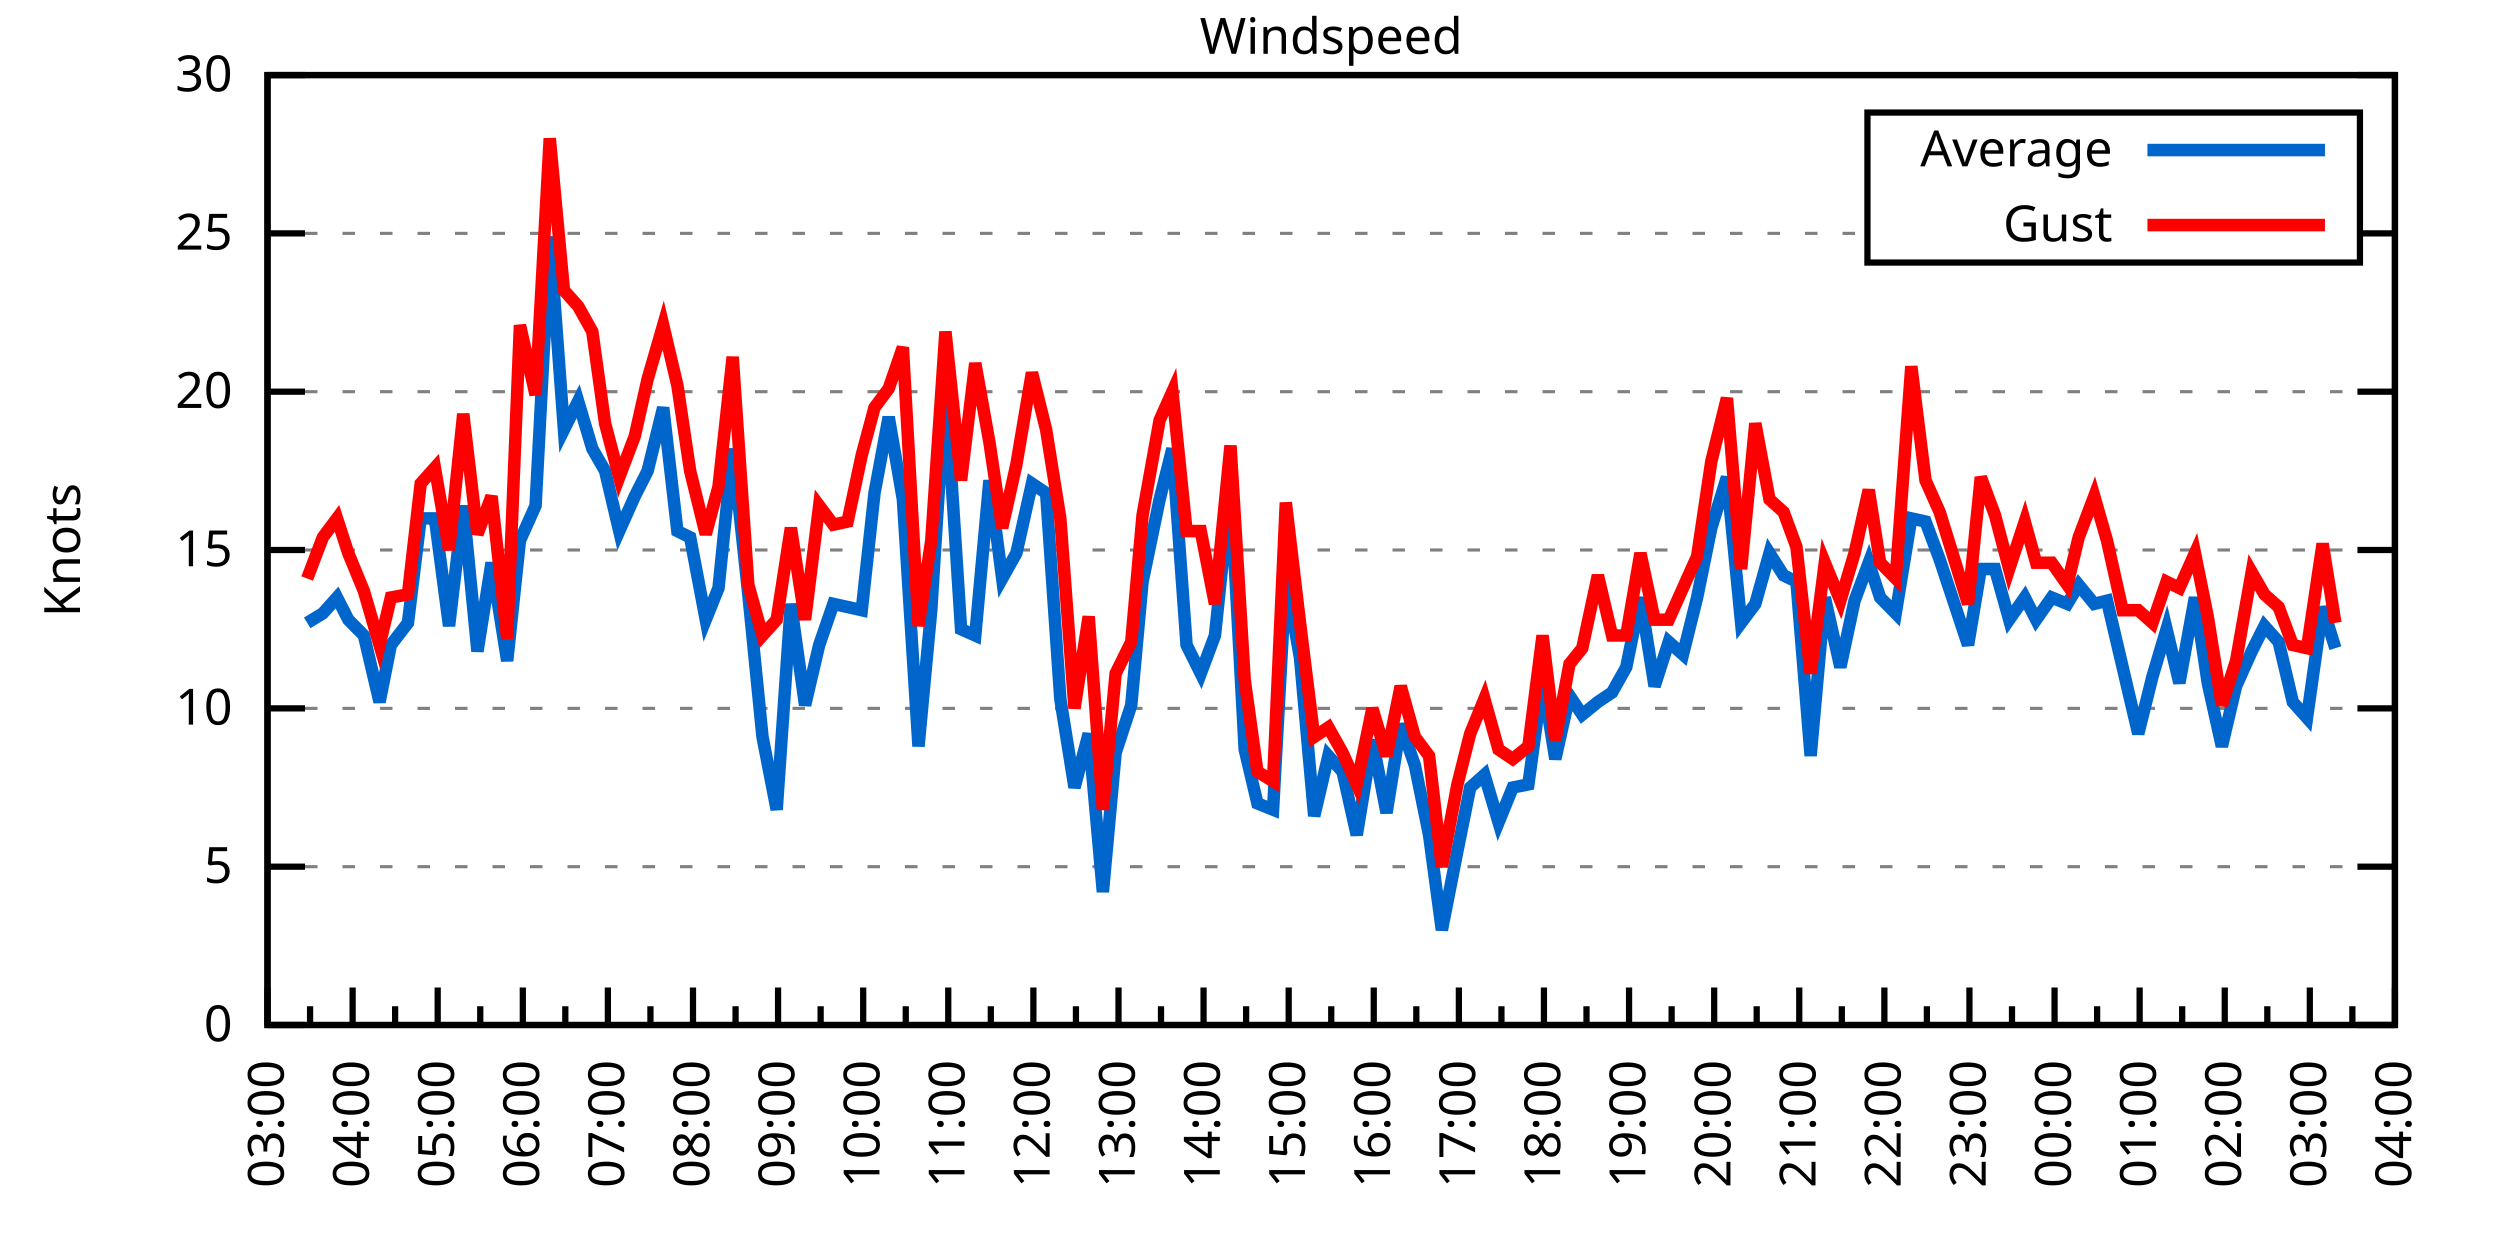
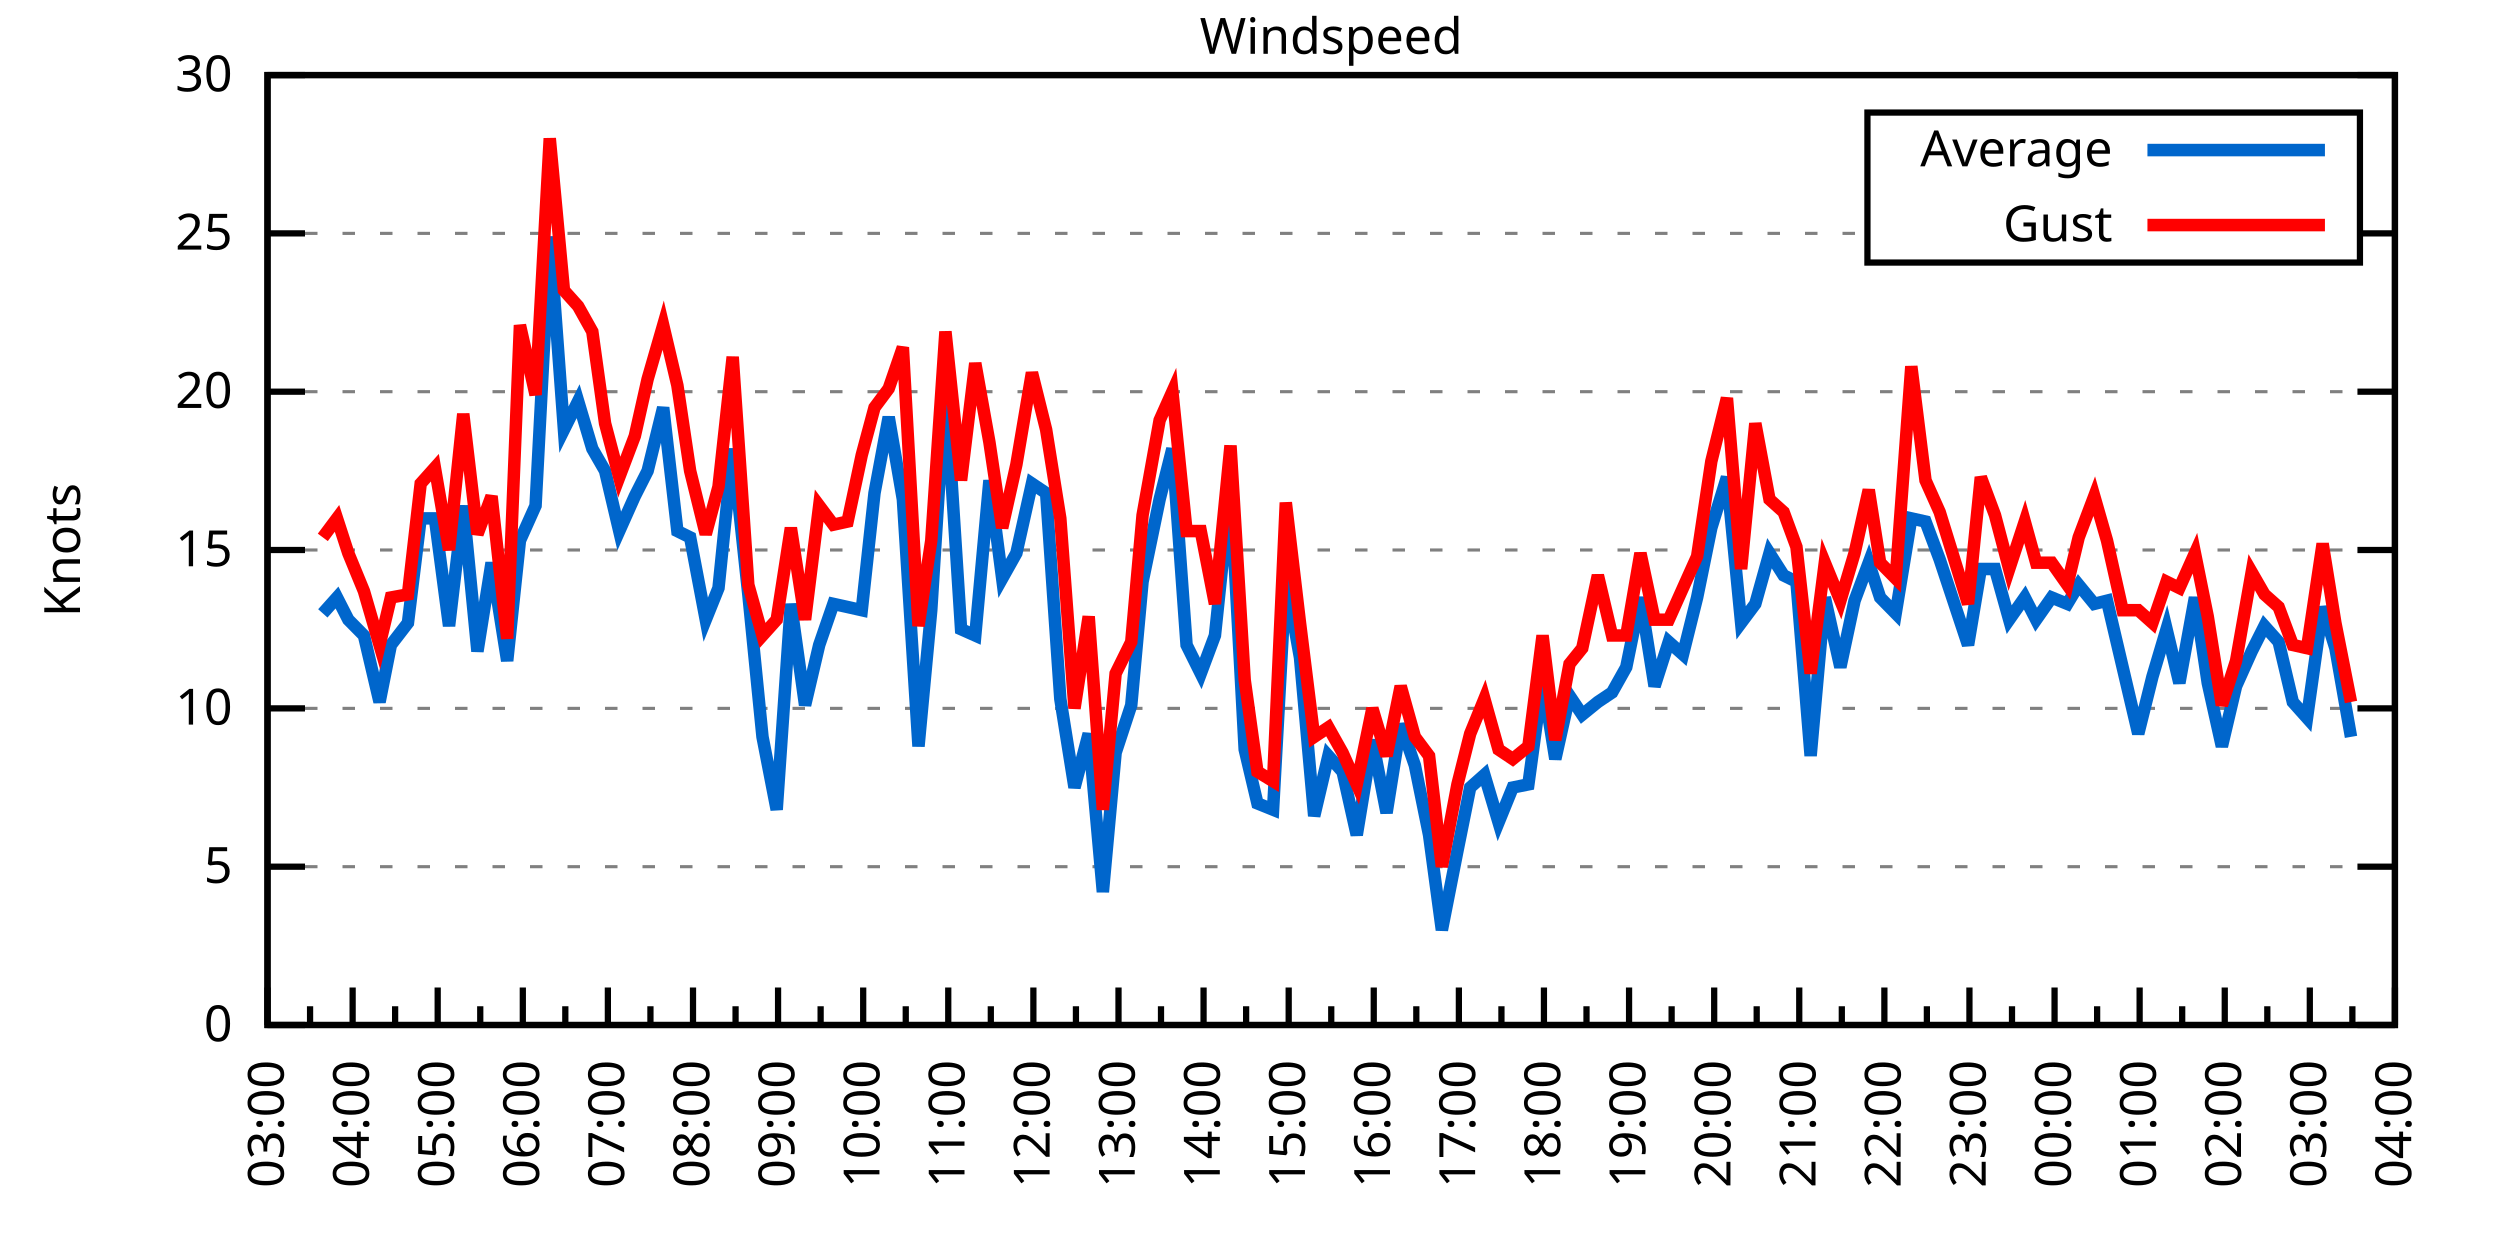
<svg xmlns="http://www.w3.org/2000/svg" xmlns:xlink="http://www.w3.org/1999/xlink" width="400" height="200" viewBox="0 0 400 200">
  <g id="gnuplot_canvas">
    <rect x="0" y="0" width="400" height="200" fill="none" />
    <defs>
      <circle id="gpDot" r="0.5" stroke-width="0.5" stroke="currentColor" />
      <path id="gpPt0" stroke-width="0.333" stroke="currentColor" d="M-1,0 h2 M0,-1 v2" />
      <path id="gpPt1" stroke-width="0.333" stroke="currentColor" d="M-1,-1 L1,1 M1,-1 L-1,1" />
      <path id="gpPt2" stroke-width="0.333" stroke="currentColor" d="M-1,0 L1,0 M0,-1 L0,1 M-1,-1 L1,1 M-1,1 L1,-1" />
      <rect id="gpPt3" stroke-width="0.333" stroke="currentColor" x="-1" y="-1" width="2" height="2" />
      <rect id="gpPt4" stroke-width="0.333" stroke="currentColor" fill="currentColor" x="-1" y="-1" width="2" height="2" />
      <circle id="gpPt5" stroke-width="0.333" stroke="currentColor" cx="0" cy="0" r="1" />
      <use xlink:href="#gpPt5" id="gpPt6" fill="currentColor" stroke="none" />
      <path id="gpPt7" stroke-width="0.333" stroke="currentColor" d="M0,-1.33 L-1.33,0.67 L1.33,0.67 z" />
      <use xlink:href="#gpPt7" id="gpPt8" fill="currentColor" stroke="none" />
      <use xlink:href="#gpPt7" id="gpPt9" stroke="currentColor" transform="rotate(180)" />
      <use xlink:href="#gpPt9" id="gpPt10" fill="currentColor" stroke="none" />
      <use xlink:href="#gpPt3" id="gpPt11" stroke="currentColor" transform="rotate(45)" />
      <use xlink:href="#gpPt11" id="gpPt12" fill="currentColor" stroke="none" />
      <path id="gpPt13" stroke-width="0.333" stroke="currentColor" d="M0,1.330 L1.265,0.411 L0.782,-1.067 L-0.782,-1.076 L-1.265,0.411 z" />
      <use xlink:href="#gpPt13" id="gpPt14" fill="currentColor" stroke="none" />
      <filter id="textbox" filterUnits="objectBoundingBox" x="0" y="0" height="1" width="1">
        <feFlood flood-color="white" flood-opacity="1" result="bgnd" />
        <feComposite in="SourceGraphic" in2="bgnd" operator="atop" />
      </filter>
      <filter id="greybox" filterUnits="objectBoundingBox" x="0" y="0" height="1" width="1">
        <feFlood flood-color="lightgrey" flood-opacity="1" result="grey" />
        <feComposite in="SourceGraphic" in2="grey" operator="atop" />
      </filter>
    </defs>
    <g fill="none" color="white" stroke="currentColor" stroke-width="1.00" stroke-linecap="butt" stroke-linejoin="miter">
</g>
    <g fill="none" color="black" stroke="currentColor" stroke-width="1.00" stroke-linecap="butt" stroke-linejoin="miter">
      <g stroke="none" shape-rendering="crispEdges">
        <polygon fill="rgb(255, 255, 255)" points="42.80,164.00 383.18,164.00 383.18,12.02 42.80,12.02 " />
      </g>
    </g>
    <g fill="none" color="black" stroke="currentColor" stroke-width="1.00" stroke-linecap="butt" stroke-linejoin="miter">
</g>
    <g fill="none" color="black" stroke="black" stroke-width="0.50" stroke-linecap="butt" stroke-linejoin="miter">
</g>
    <g fill="none" color="gray" stroke="currentColor" stroke-width="0.50" stroke-linecap="butt" stroke-linejoin="miter">
      <path stroke="gray" stroke-dasharray="2,4" class="gridline" d="M42.80,164.00 L383.19,164.00  " />
    </g>
    <g fill="none" color="gray" stroke="gray" stroke-width="1.00" stroke-linecap="butt" stroke-linejoin="miter">
</g>
    <g fill="none" color="black" stroke="currentColor" stroke-width="1.00" stroke-linecap="butt" stroke-linejoin="miter">
      <path stroke="black" d="M42.80,164.00 L48.80,164.00 M383.19,164.00 L377.19,164.00  " />
      <g transform="translate(37.20,166.60)" stroke="none" fill="black" font-family="Sans" font-size="8.00" text-anchor="end">
        <text>
          <tspan font-family="Sans"> 0</tspan>
        </text>
      </g>
    </g>
    <g fill="none" color="black" stroke="currentColor" stroke-width="1.00" stroke-linecap="butt" stroke-linejoin="miter">
</g>
    <g fill="none" color="black" stroke="black" stroke-width="0.50" stroke-linecap="butt" stroke-linejoin="miter">
</g>
    <g fill="none" color="gray" stroke="currentColor" stroke-width="0.50" stroke-linecap="butt" stroke-linejoin="miter">
      <path stroke="gray" stroke-dasharray="2,4" class="gridline" d="M42.80,138.67 L383.19,138.67  " />
    </g>
    <g fill="none" color="gray" stroke="gray" stroke-width="1.00" stroke-linecap="butt" stroke-linejoin="miter">
</g>
    <g fill="none" color="black" stroke="currentColor" stroke-width="1.00" stroke-linecap="butt" stroke-linejoin="miter">
      <path stroke="black" d="M42.80,138.67 L48.80,138.67 M383.19,138.67 L377.19,138.67  " />
      <g transform="translate(37.20,141.27)" stroke="none" fill="black" font-family="Sans" font-size="8.00" text-anchor="end">
        <text>
          <tspan font-family="Sans"> 5</tspan>
        </text>
      </g>
    </g>
    <g fill="none" color="black" stroke="currentColor" stroke-width="1.00" stroke-linecap="butt" stroke-linejoin="miter">
</g>
    <g fill="none" color="black" stroke="black" stroke-width="0.50" stroke-linecap="butt" stroke-linejoin="miter">
</g>
    <g fill="none" color="gray" stroke="currentColor" stroke-width="0.50" stroke-linecap="butt" stroke-linejoin="miter">
      <path stroke="gray" stroke-dasharray="2,4" class="gridline" d="M42.80,113.34 L383.19,113.34  " />
    </g>
    <g fill="none" color="gray" stroke="gray" stroke-width="1.00" stroke-linecap="butt" stroke-linejoin="miter">
</g>
    <g fill="none" color="black" stroke="currentColor" stroke-width="1.00" stroke-linecap="butt" stroke-linejoin="miter">
      <path stroke="black" d="M42.80,113.34 L48.80,113.34 M383.19,113.34 L377.19,113.34  " />
      <g transform="translate(37.20,115.94)" stroke="none" fill="black" font-family="Sans" font-size="8.00" text-anchor="end">
        <text>
          <tspan font-family="Sans"> 10</tspan>
        </text>
      </g>
    </g>
    <g fill="none" color="black" stroke="currentColor" stroke-width="1.00" stroke-linecap="butt" stroke-linejoin="miter">
</g>
    <g fill="none" color="black" stroke="black" stroke-width="0.50" stroke-linecap="butt" stroke-linejoin="miter">
</g>
    <g fill="none" color="gray" stroke="currentColor" stroke-width="0.50" stroke-linecap="butt" stroke-linejoin="miter">
      <path stroke="gray" stroke-dasharray="2,4" class="gridline" d="M42.80,88.00 L383.19,88.00  " />
    </g>
    <g fill="none" color="gray" stroke="gray" stroke-width="1.00" stroke-linecap="butt" stroke-linejoin="miter">
</g>
    <g fill="none" color="black" stroke="currentColor" stroke-width="1.00" stroke-linecap="butt" stroke-linejoin="miter">
      <path stroke="black" d="M42.80,88.00 L48.80,88.00 M383.19,88.00 L377.19,88.00  " />
      <g transform="translate(37.20,90.60)" stroke="none" fill="black" font-family="Sans" font-size="8.00" text-anchor="end">
        <text>
          <tspan font-family="Sans"> 15</tspan>
        </text>
      </g>
    </g>
    <g fill="none" color="black" stroke="currentColor" stroke-width="1.00" stroke-linecap="butt" stroke-linejoin="miter">
</g>
    <g fill="none" color="black" stroke="black" stroke-width="0.50" stroke-linecap="butt" stroke-linejoin="miter">
</g>
    <g fill="none" color="gray" stroke="currentColor" stroke-width="0.50" stroke-linecap="butt" stroke-linejoin="miter">
      <path stroke="gray" stroke-dasharray="2,4" class="gridline" d="M42.80,62.67 L383.19,62.67  " />
    </g>
    <g fill="none" color="gray" stroke="gray" stroke-width="1.00" stroke-linecap="butt" stroke-linejoin="miter">
</g>
    <g fill="none" color="black" stroke="currentColor" stroke-width="1.00" stroke-linecap="butt" stroke-linejoin="miter">
      <path stroke="black" d="M42.80,62.67 L48.80,62.67 M383.19,62.67 L377.19,62.67  " />
      <g transform="translate(37.20,65.27)" stroke="none" fill="black" font-family="Sans" font-size="8.00" text-anchor="end">
        <text>
          <tspan font-family="Sans"> 20</tspan>
        </text>
      </g>
    </g>
    <g fill="none" color="black" stroke="currentColor" stroke-width="1.00" stroke-linecap="butt" stroke-linejoin="miter">
</g>
    <g fill="none" color="black" stroke="black" stroke-width="0.50" stroke-linecap="butt" stroke-linejoin="miter">
</g>
    <g fill="none" color="gray" stroke="currentColor" stroke-width="0.50" stroke-linecap="butt" stroke-linejoin="miter">
      <path stroke="gray" stroke-dasharray="2,4" class="gridline" d="M42.80,37.34 L298.79,37.34 M377.59,37.34 L383.19,37.34  " />
    </g>
    <g fill="none" color="gray" stroke="gray" stroke-width="1.00" stroke-linecap="butt" stroke-linejoin="miter">
</g>
    <g fill="none" color="black" stroke="currentColor" stroke-width="1.00" stroke-linecap="butt" stroke-linejoin="miter">
      <path stroke="black" d="M42.80,37.34 L48.80,37.34 M383.19,37.34 L377.19,37.34  " />
      <g transform="translate(37.20,39.94)" stroke="none" fill="black" font-family="Sans" font-size="8.00" text-anchor="end">
        <text>
          <tspan font-family="Sans"> 25</tspan>
        </text>
      </g>
    </g>
    <g fill="none" color="black" stroke="currentColor" stroke-width="1.00" stroke-linecap="butt" stroke-linejoin="miter">
</g>
    <g fill="none" color="black" stroke="black" stroke-width="0.50" stroke-linecap="butt" stroke-linejoin="miter">
</g>
    <g fill="none" color="gray" stroke="currentColor" stroke-width="0.50" stroke-linecap="butt" stroke-linejoin="miter">
      <path stroke="gray" stroke-dasharray="2,4" class="gridline" d="M42.80,12.01 L383.19,12.01  " />
    </g>
    <g fill="none" color="gray" stroke="gray" stroke-width="1.00" stroke-linecap="butt" stroke-linejoin="miter">
</g>
    <g fill="none" color="black" stroke="currentColor" stroke-width="1.00" stroke-linecap="butt" stroke-linejoin="miter">
      <path stroke="black" d="M42.80,12.01 L48.80,12.01 M383.19,12.01 L377.19,12.01  " />
      <g transform="translate(37.20,14.61)" stroke="none" fill="black" font-family="Sans" font-size="8.00" text-anchor="end">
        <text>
          <tspan font-family="Sans"> 30</tspan>
        </text>
      </g>
    </g>
    <g fill="none" color="black" stroke="currentColor" stroke-width="1.00" stroke-linecap="butt" stroke-linejoin="miter">
      <path stroke="black" d="M42.80,164.00 L42.80,158.00  " />
      <g transform="translate(45.40,169.60) rotate(270)" stroke="none" fill="black" font-family="Sans" font-size="8.00" text-anchor="end">
        <text>
          <tspan font-family="Sans">03:00</tspan>
        </text>
      </g>
    </g>
    <g fill="none" color="black" stroke="currentColor" stroke-width="1.00" stroke-linecap="butt" stroke-linejoin="miter">
      <path stroke="black" d="M49.61,164.00 L49.61,161.00 M56.42,164.00 L56.42,158.00  " />
      <g transform="translate(59.02,169.60) rotate(270)" stroke="none" fill="black" font-family="Sans" font-size="8.00" text-anchor="end">
        <text>
          <tspan font-family="Sans">04:00</tspan>
        </text>
      </g>
    </g>
    <g fill="none" color="black" stroke="currentColor" stroke-width="1.00" stroke-linecap="butt" stroke-linejoin="miter">
      <path stroke="black" d="M63.22,164.00 L63.22,161.00 M70.03,164.00 L70.03,158.00  " />
      <g transform="translate(72.63,169.60) rotate(270)" stroke="none" fill="black" font-family="Sans" font-size="8.00" text-anchor="end">
        <text>
          <tspan font-family="Sans">05:00</tspan>
        </text>
      </g>
    </g>
    <g fill="none" color="black" stroke="currentColor" stroke-width="1.00" stroke-linecap="butt" stroke-linejoin="miter">
      <path stroke="black" d="M76.84,164.00 L76.84,161.00 M83.65,164.00 L83.65,158.00  " />
      <g transform="translate(86.25,169.60) rotate(270)" stroke="none" fill="black" font-family="Sans" font-size="8.00" text-anchor="end">
        <text>
          <tspan font-family="Sans">06:00</tspan>
        </text>
      </g>
    </g>
    <g fill="none" color="black" stroke="currentColor" stroke-width="1.00" stroke-linecap="butt" stroke-linejoin="miter">
      <path stroke="black" d="M90.45,164.00 L90.45,161.00 M97.26,164.00 L97.26,158.00  " />
      <g transform="translate(99.86,169.60) rotate(270)" stroke="none" fill="black" font-family="Sans" font-size="8.00" text-anchor="end">
        <text>
          <tspan font-family="Sans">07:00</tspan>
        </text>
      </g>
    </g>
    <g fill="none" color="black" stroke="currentColor" stroke-width="1.00" stroke-linecap="butt" stroke-linejoin="miter">
      <path stroke="black" d="M104.07,164.00 L104.07,161.00 M110.88,164.00 L110.88,158.00  " />
      <g transform="translate(113.48,169.60) rotate(270)" stroke="none" fill="black" font-family="Sans" font-size="8.00" text-anchor="end">
        <text>
          <tspan font-family="Sans">08:00</tspan>
        </text>
      </g>
    </g>
    <g fill="none" color="black" stroke="currentColor" stroke-width="1.00" stroke-linecap="butt" stroke-linejoin="miter">
      <path stroke="black" d="M117.69,164.00 L117.69,161.00 M124.49,164.00 L124.49,158.00  " />
      <g transform="translate(127.09,169.60) rotate(270)" stroke="none" fill="black" font-family="Sans" font-size="8.00" text-anchor="end">
        <text>
          <tspan font-family="Sans">09:00</tspan>
        </text>
      </g>
    </g>
    <g fill="none" color="black" stroke="currentColor" stroke-width="1.00" stroke-linecap="butt" stroke-linejoin="miter">
      <path stroke="black" d="M131.30,164.00 L131.30,161.00 M138.11,164.00 L138.11,158.00  " />
      <g transform="translate(140.71,169.60) rotate(270)" stroke="none" fill="black" font-family="Sans" font-size="8.00" text-anchor="end">
        <text>
          <tspan font-family="Sans">10:00</tspan>
        </text>
      </g>
    </g>
    <g fill="none" color="black" stroke="currentColor" stroke-width="1.00" stroke-linecap="butt" stroke-linejoin="miter">
      <path stroke="black" d="M144.92,164.00 L144.92,161.00 M151.72,164.00 L151.72,158.00  " />
      <g transform="translate(154.32,169.60) rotate(270)" stroke="none" fill="black" font-family="Sans" font-size="8.00" text-anchor="end">
        <text>
          <tspan font-family="Sans">11:00</tspan>
        </text>
      </g>
    </g>
    <g fill="none" color="black" stroke="currentColor" stroke-width="1.00" stroke-linecap="butt" stroke-linejoin="miter">
      <path stroke="black" d="M158.53,164.00 L158.53,161.00 M165.34,164.00 L165.34,158.00  " />
      <g transform="translate(167.94,169.60) rotate(270)" stroke="none" fill="black" font-family="Sans" font-size="8.00" text-anchor="end">
        <text>
          <tspan font-family="Sans">12:00</tspan>
        </text>
      </g>
    </g>
    <g fill="none" color="black" stroke="currentColor" stroke-width="1.00" stroke-linecap="butt" stroke-linejoin="miter">
      <path stroke="black" d="M172.15,164.00 L172.15,161.00 M178.96,164.00 L178.96,158.00  " />
      <g transform="translate(181.56,169.60) rotate(270)" stroke="none" fill="black" font-family="Sans" font-size="8.00" text-anchor="end">
        <text>
          <tspan font-family="Sans">13:00</tspan>
        </text>
      </g>
    </g>
    <g fill="none" color="black" stroke="currentColor" stroke-width="1.00" stroke-linecap="butt" stroke-linejoin="miter">
      <path stroke="black" d="M185.76,164.00 L185.76,161.00 M192.57,164.00 L192.57,158.00  " />
      <g transform="translate(195.17,169.60) rotate(270)" stroke="none" fill="black" font-family="Sans" font-size="8.00" text-anchor="end">
        <text>
          <tspan font-family="Sans">14:00</tspan>
        </text>
      </g>
    </g>
    <g fill="none" color="black" stroke="currentColor" stroke-width="1.00" stroke-linecap="butt" stroke-linejoin="miter">
      <path stroke="black" d="M199.38,164.00 L199.38,161.00 M206.19,164.00 L206.19,158.00  " />
      <g transform="translate(208.79,169.60) rotate(270)" stroke="none" fill="black" font-family="Sans" font-size="8.00" text-anchor="end">
        <text>
          <tspan font-family="Sans">15:00</tspan>
        </text>
      </g>
    </g>
    <g fill="none" color="black" stroke="currentColor" stroke-width="1.00" stroke-linecap="butt" stroke-linejoin="miter">
      <path stroke="black" d="M213.00,164.00 L213.00,161.00 M219.80,164.00 L219.80,158.00  " />
      <g transform="translate(222.40,169.60) rotate(270)" stroke="none" fill="black" font-family="Sans" font-size="8.00" text-anchor="end">
        <text>
          <tspan font-family="Sans">16:00</tspan>
        </text>
      </g>
    </g>
    <g fill="none" color="black" stroke="currentColor" stroke-width="1.00" stroke-linecap="butt" stroke-linejoin="miter">
      <path stroke="black" d="M226.61,164.00 L226.61,161.00 M233.42,164.00 L233.42,158.00  " />
      <g transform="translate(236.02,169.60) rotate(270)" stroke="none" fill="black" font-family="Sans" font-size="8.00" text-anchor="end">
        <text>
          <tspan font-family="Sans">17:00</tspan>
        </text>
      </g>
    </g>
    <g fill="none" color="black" stroke="currentColor" stroke-width="1.00" stroke-linecap="butt" stroke-linejoin="miter">
      <path stroke="black" d="M240.23,164.00 L240.23,161.00 M247.03,164.00 L247.03,158.00  " />
      <g transform="translate(249.63,169.60) rotate(270)" stroke="none" fill="black" font-family="Sans" font-size="8.00" text-anchor="end">
        <text>
          <tspan font-family="Sans">18:00</tspan>
        </text>
      </g>
    </g>
    <g fill="none" color="black" stroke="currentColor" stroke-width="1.00" stroke-linecap="butt" stroke-linejoin="miter">
      <path stroke="black" d="M253.84,164.00 L253.84,161.00 M260.65,164.00 L260.65,158.00  " />
      <g transform="translate(263.25,169.60) rotate(270)" stroke="none" fill="black" font-family="Sans" font-size="8.00" text-anchor="end">
        <text>
          <tspan font-family="Sans">19:00</tspan>
        </text>
      </g>
    </g>
    <g fill="none" color="black" stroke="currentColor" stroke-width="1.00" stroke-linecap="butt" stroke-linejoin="miter">
      <path stroke="black" d="M267.46,164.00 L267.46,161.00 M274.27,164.00 L274.27,158.00  " />
      <g transform="translate(276.87,169.60) rotate(270)" stroke="none" fill="black" font-family="Sans" font-size="8.00" text-anchor="end">
        <text>
          <tspan font-family="Sans">20:00</tspan>
        </text>
      </g>
    </g>
    <g fill="none" color="black" stroke="currentColor" stroke-width="1.00" stroke-linecap="butt" stroke-linejoin="miter">
      <path stroke="black" d="M281.07,164.00 L281.07,161.00 M287.88,164.00 L287.88,158.00  " />
      <g transform="translate(290.48,169.60) rotate(270)" stroke="none" fill="black" font-family="Sans" font-size="8.00" text-anchor="end">
        <text>
          <tspan font-family="Sans">21:00</tspan>
        </text>
      </g>
    </g>
    <g fill="none" color="black" stroke="currentColor" stroke-width="1.00" stroke-linecap="butt" stroke-linejoin="miter">
      <path stroke="black" d="M294.69,164.00 L294.69,161.00 M301.50,164.00 L301.50,158.00  " />
      <g transform="translate(304.10,169.60) rotate(270)" stroke="none" fill="black" font-family="Sans" font-size="8.00" text-anchor="end">
        <text>
          <tspan font-family="Sans">22:00</tspan>
        </text>
      </g>
    </g>
    <g fill="none" color="black" stroke="currentColor" stroke-width="1.00" stroke-linecap="butt" stroke-linejoin="miter">
      <path stroke="black" d="M308.30,164.00 L308.30,161.00 M315.11,164.00 L315.11,158.00  " />
      <g transform="translate(317.71,169.60) rotate(270)" stroke="none" fill="black" font-family="Sans" font-size="8.00" text-anchor="end">
        <text>
          <tspan font-family="Sans">23:00</tspan>
        </text>
      </g>
    </g>
    <g fill="none" color="black" stroke="currentColor" stroke-width="1.00" stroke-linecap="butt" stroke-linejoin="miter">
      <path stroke="black" d="M321.92,164.00 L321.92,161.00 M328.73,164.00 L328.73,158.00  " />
      <g transform="translate(331.33,169.60) rotate(270)" stroke="none" fill="black" font-family="Sans" font-size="8.00" text-anchor="end">
        <text>
          <tspan font-family="Sans">00:00</tspan>
        </text>
      </g>
    </g>
    <g fill="none" color="black" stroke="currentColor" stroke-width="1.00" stroke-linecap="butt" stroke-linejoin="miter">
      <path stroke="black" d="M335.54,164.00 L335.54,161.00 M342.34,164.00 L342.34,158.00  " />
      <g transform="translate(344.94,169.60) rotate(270)" stroke="none" fill="black" font-family="Sans" font-size="8.00" text-anchor="end">
        <text>
          <tspan font-family="Sans">01:00</tspan>
        </text>
      </g>
    </g>
    <g fill="none" color="black" stroke="currentColor" stroke-width="1.00" stroke-linecap="butt" stroke-linejoin="miter">
      <path stroke="black" d="M349.15,164.00 L349.15,161.00 M355.96,164.00 L355.96,158.00  " />
      <g transform="translate(358.56,169.60) rotate(270)" stroke="none" fill="black" font-family="Sans" font-size="8.00" text-anchor="end">
        <text>
          <tspan font-family="Sans">02:00</tspan>
        </text>
      </g>
    </g>
    <g fill="none" color="black" stroke="currentColor" stroke-width="1.00" stroke-linecap="butt" stroke-linejoin="miter">
      <path stroke="black" d="M362.77,164.00 L362.77,161.00 M369.57,164.00 L369.57,158.00  " />
      <g transform="translate(372.17,169.60) rotate(270)" stroke="none" fill="black" font-family="Sans" font-size="8.00" text-anchor="end">
        <text>
          <tspan font-family="Sans">03:00</tspan>
        </text>
      </g>
    </g>
    <g fill="none" color="black" stroke="currentColor" stroke-width="1.00" stroke-linecap="butt" stroke-linejoin="miter">
      <path stroke="black" d="M376.38,164.00 L376.38,161.00 M383.19,164.00 L383.19,158.00  " />
      <g transform="translate(385.79,169.60) rotate(270)" stroke="none" fill="black" font-family="Sans" font-size="8.00" text-anchor="end">
        <text>
          <tspan font-family="Sans">04:00</tspan>
        </text>
      </g>
    </g>
    <g fill="none" color="black" stroke="currentColor" stroke-width="1.00" stroke-linecap="butt" stroke-linejoin="miter">
</g>
    <g fill="none" color="black" stroke="currentColor" stroke-width="1.00" stroke-linecap="butt" stroke-linejoin="miter">
      <path stroke="black" d="M42.80,12.01 L42.80,164.00 L383.19,164.00 L383.19,12.01 L42.80,12.01 Z  " />
    </g>
    <g fill="none" color="black" stroke="currentColor" stroke-width="1.00" stroke-linecap="butt" stroke-linejoin="miter">
      <g transform="translate(12.80,88.01) rotate(270)" stroke="none" fill="black" font-family="Sans" font-size="8.00" text-anchor="middle">
        <text>
          <tspan font-family="Sans">Knots</tspan>
        </text>
      </g>
    </g>
    <g fill="none" color="black" stroke="currentColor" stroke-width="1.00" stroke-linecap="butt" stroke-linejoin="miter">
</g>
    <g fill="none" color="black" stroke="currentColor" stroke-width="1.00" stroke-linecap="butt" stroke-linejoin="miter">
      <path stroke="black" d="M298.79,42.01 L298.79,18.01 L377.59,18.01 L377.59,42.01 L298.79,42.01 Z  " />
    </g>
    <g id="Windspeed_plot_1">
      <g fill="none" color="white" stroke="black" stroke-width="2.00" stroke-linecap="butt" stroke-linejoin="miter">
</g>
      <g fill="none" color="black" stroke="currentColor" stroke-width="2.00" stroke-linecap="butt" stroke-linejoin="miter">
        <g transform="translate(337.99,26.61)" stroke="none" fill="black" font-family="Sans" font-size="8.00" text-anchor="end">
          <text>
            <tspan font-family="Sans">Average</tspan>
          </text>
        </g>
      </g>
      <g fill="none" color="black" stroke="currentColor" stroke-width="2.00" stroke-linecap="butt" stroke-linejoin="miter">
-         <path stroke="rgb(  0, 102, 204)" d="M343.59,24.01 L371.99,24.01 M49.15,99.66 L51.65,98.14 L53.92,95.60 L55.73,99.15 L58.23,101.68 L60.73,112.32   L62.54,103.20 L65.27,99.66 L67.31,82.94 L69.58,82.94 L71.85,100.16 L74.12,80.91 L76.39,104.22 L78.65,90.03   L81.15,105.74 L83.19,86.49 L85.69,80.91 L87.96,37.85 L90.23,68.75 L92.50,64.19 L94.77,71.79 L96.81,75.34   L99.08,84.97 L101.57,79.39 L103.62,75.34 L106.11,65.21 L108.38,84.97 L110.42,85.98 L112.92,99.15 L114.96,94.08   L117.23,71.79 L119.73,95.10 L122.00,117.90 L124.27,129.55 L126.54,96.62 L128.81,112.83 L131.07,103.20 L133.34,96.62   L135.61,97.12 L137.88,97.63 L139.92,78.89 L142.19,66.73 L144.46,79.90 L146.96,119.42 L149.00,97.63 L151.27,61.66   L153.77,100.67 L156.04,101.68 L158.31,76.86 L160.35,92.56 L162.62,88.51 L165.11,77.37 L167.38,78.89 L169.65,111.82   L171.92,126.00 L174.19,117.39 L176.46,142.72 L178.50,120.43 L181.00,112.83 L182.81,93.07 L185.54,79.90 L187.58,71.79   L189.85,103.20 L192.12,107.76 L194.39,101.68 L196.88,77.87 L199.15,119.92 L201.19,128.54 L203.69,129.55 L205.73,92.56   L208.00,105.23 L210.27,130.56 L212.54,120.94 L214.81,123.47 L217.08,133.60 L219.58,118.40 L221.85,130.06 L224.11,115.87   L226.38,122.46 L228.65,133.60 L230.70,148.80 L233.19,136.14 L235.23,126.00 L237.50,123.98 L239.77,131.58 L242.04,126.00   L244.54,125.50 L246.81,108.78 L248.85,121.44 L251.12,111.31 L253.16,114.35 L255.66,112.32 L257.93,110.80 L260.20,106.75   L262.47,95.60 L264.73,109.79 L267.00,102.70 L269.27,104.72 L271.54,95.60 L273.81,84.46 L276.31,76.35 L278.58,99.66   L280.85,96.62 L283.12,88.51 L285.38,92.06 L287.43,93.07 L289.70,120.94 L291.97,95.60 L294.46,106.75 L296.73,96.11   L299.00,90.03 L300.82,95.60 L303.31,98.14 L305.81,82.94 L308.08,83.45 L310.35,89.52 L314.89,103.20 L316.93,91.04   L319.20,91.04 L321.47,99.15 L323.96,95.60 L325.78,99.15 L328.27,95.60 L330.77,96.62 L332.59,93.58 L335.08,96.62   L337.12,96.11 L339.62,106.75 L342.12,117.39 L344.39,108.27 L346.65,100.67 L348.70,109.28 L351.19,95.60 L353.24,109.28   L355.50,119.42 L357.77,109.79 L360.27,104.22 L362.31,100.16 L364.58,102.70 L366.85,112.32 L369.12,114.86 L371.62,97.12   L373.66,103.71  " />
+         <path stroke="rgb(  0, 102, 204)" d="M343.59,24.01 L371.99,24.01 M51.65,98.14 L53.92,95.60 L55.73,99.15 L58.23,101.68 L60.73,112.32 L62.54,103.20   L65.27,99.66 L67.31,82.94 L69.58,82.94 L71.85,100.16 L74.12,80.91 L76.39,104.22 L78.65,90.03 L81.15,105.74   L83.19,86.49 L85.69,80.91 L87.96,37.85 L90.23,68.75 L92.50,64.19 L94.77,71.79 L96.81,75.34 L99.08,84.97   L101.57,79.39 L103.62,75.34 L106.11,65.21 L108.38,84.97 L110.42,85.98 L112.92,99.15 L114.96,94.08 L117.23,71.79   L119.73,95.10 L122.00,117.90 L124.27,129.55 L126.54,96.62 L128.81,112.83 L131.07,103.20 L133.34,96.62 L135.61,97.12   L137.88,97.63 L139.92,78.89 L142.19,66.73 L144.46,79.90 L146.96,119.42 L149.00,97.63 L151.27,61.66 L153.77,100.67   L156.04,101.68 L158.31,76.86 L160.35,92.56 L162.62,88.51 L165.11,77.37 L167.38,78.89 L169.65,111.82 L171.92,126.00   L174.19,117.39 L176.46,142.72 L178.50,120.43 L181.00,112.83 L182.81,93.07 L185.54,79.90 L187.58,71.79 L189.85,103.20   L192.12,107.76 L194.39,101.68 L196.88,77.87 L199.15,119.92 L201.19,128.54 L203.69,129.55 L205.73,92.56 L208.00,105.23   L210.27,130.56 L212.54,120.94 L214.81,123.47 L217.08,133.60 L219.58,118.40 L221.85,130.06 L224.11,115.87 L226.38,122.46   L228.65,133.60 L230.70,148.80 L233.19,136.14 L235.23,126.00 L237.50,123.98 L239.77,131.58 L242.04,126.00 L244.54,125.50   L246.81,108.78 L248.85,121.44 L251.12,111.31 L253.16,114.35 L255.66,112.32 L257.93,110.80 L260.20,106.75 L262.47,95.60   L264.73,109.79 L267.00,102.70 L269.27,104.72 L271.54,95.60 L273.81,84.46 L276.31,76.35 L278.58,99.66 L280.85,96.62   L283.12,88.51 L285.38,92.06 L287.43,93.07 L289.70,120.94 L291.97,95.60 L294.46,106.75 L296.73,96.11 L299.00,90.03   L300.82,95.60 L303.31,98.14 L305.81,82.94 L308.08,83.45 L310.35,89.52 L314.89,103.20 L316.93,91.04 L319.20,91.04   L321.47,99.15 L323.96,95.60 L325.78,99.15 L328.27,95.60 L330.77,96.62 L332.59,93.58 L335.08,96.62 L337.12,96.11   L339.62,106.75 L342.12,117.39 L344.39,108.27 L346.65,100.67 L348.70,109.28 L351.19,95.60 L353.24,109.28 L355.50,119.42   L357.77,109.79 L360.27,104.22 L362.31,100.16 L364.58,102.70 L366.85,112.32 L369.12,114.86 L371.62,97.12 L373.66,103.71   L376.16,117.90  " />
      </g>
    </g>
    <g id="Windspeed_plot_2">
      <g fill="none" color="black" stroke="currentColor" stroke-width="2.00" stroke-linecap="butt" stroke-linejoin="miter">
        <g transform="translate(337.99,38.61)" stroke="none" fill="black" font-family="Sans" font-size="8.00" text-anchor="end">
          <text>
            <tspan font-family="Sans">Gust</tspan>
          </text>
        </g>
      </g>
      <g fill="none" color="black" stroke="currentColor" stroke-width="2.00" stroke-linecap="butt" stroke-linejoin="miter">
-         <path stroke="rgb(255,   0,   0)" d="M343.59,36.01 L371.99,36.01 M49.15,92.56 L51.65,85.98 L53.92,82.94 L55.73,88.51 L58.23,94.59 L60.73,103.20   L62.54,95.60 L65.27,95.10 L67.31,77.37 L69.58,74.83 L71.85,88.00 L74.12,66.22 L76.39,85.47 L78.65,79.39   L81.15,102.19 L83.19,52.03 L85.69,63.18 L87.96,22.14 L90.23,46.46 L92.50,48.99 L94.77,53.05 L96.81,67.74   L99.08,76.35 L101.57,69.77 L103.62,60.65 L106.11,52.03 L108.38,61.66 L110.42,75.34 L112.92,85.47 L114.96,77.87   L117.23,57.10 L119.73,93.58 L122.00,101.68 L124.27,99.15 L126.54,84.46 L128.81,99.15 L131.07,80.91 L133.34,83.95   L135.61,83.45 L137.88,72.81 L139.92,65.21 L142.19,62.17 L144.46,55.58 L146.96,100.16 L149.00,86.49 L151.27,53.05   L153.77,76.86 L156.04,58.11 L158.31,70.78 L160.35,84.46 L162.62,74.33 L165.11,59.63 L167.38,68.75 L169.65,82.94   L171.92,113.34 L174.19,98.64 L176.46,129.55 L178.50,107.76 L181.00,102.70 L182.81,82.43 L185.54,67.23 L187.58,62.67   L189.85,84.97 L192.12,84.97 L194.39,96.62 L196.88,71.29 L199.15,108.78 L201.19,123.47 L203.69,124.99 L205.73,80.41   L208.00,99.66 L210.27,117.90 L212.54,116.38 L214.81,120.43 L217.08,125.50 L219.58,113.34 L221.85,120.94 L224.11,109.79   L226.38,117.90 L228.65,120.94 L230.70,138.67 L233.19,125.50 L235.23,117.39 L237.50,111.82 L239.77,119.92 L242.04,121.44   L244.54,119.42 L246.81,101.68 L248.85,118.40 L251.12,106.24 L253.16,103.71 L255.66,92.06 L257.93,101.68 L260.20,101.68   L262.47,88.51 L264.73,99.15 L267.00,99.15 L269.27,94.08 L271.54,89.02 L273.81,73.82 L276.31,63.69 L278.58,91.04   L280.85,67.74 L283.12,79.90 L285.38,81.93 L287.43,87.50 L289.70,107.76 L291.97,90.03 L294.46,96.11 L296.73,88.51   L299.00,78.38 L300.82,90.03 L303.31,92.56 L305.81,58.62 L308.08,76.86 L310.35,81.93 L314.89,96.62 L316.93,76.35   L319.20,82.43 L321.47,91.04 L323.96,83.45 L325.78,90.03 L328.27,90.03 L330.77,93.58 L332.59,85.98 L335.08,79.39   L337.12,86.49 L339.62,97.63 L342.12,97.63 L344.39,99.66 L346.65,93.07 L348.70,94.08 L351.19,88.51 L353.24,98.64   L355.50,112.83 L357.77,105.74 L360.27,91.55 L362.31,95.10 L364.58,97.12 L366.85,103.20 L369.12,103.71 L371.62,86.99   L373.66,99.66  " />
+         <path stroke="rgb(255,   0,   0)" d="M343.59,36.01 L371.99,36.01 M51.65,85.98 L53.92,82.94 L55.73,88.51 L58.23,94.59 L60.73,103.20 L62.54,95.60   L65.27,95.10 L67.31,77.37 L69.58,74.83 L71.85,88.00 L74.12,66.22 L76.39,85.47 L78.65,79.39 L81.15,102.19   L83.19,52.03 L85.69,63.18 L87.96,22.14 L90.23,46.46 L92.50,48.99 L94.77,53.05 L96.81,67.74 L99.08,76.35   L101.57,69.77 L103.62,60.65 L106.11,52.03 L108.38,61.66 L110.42,75.34 L112.92,85.47 L114.96,77.87 L117.23,57.10   L119.73,93.58 L122.00,101.68 L124.27,99.15 L126.54,84.46 L128.81,99.15 L131.07,80.91 L133.34,83.95 L135.61,83.45   L137.88,72.81 L139.92,65.21 L142.19,62.17 L144.46,55.58 L146.96,100.16 L149.00,86.49 L151.27,53.05 L153.77,76.86   L156.04,58.11 L158.31,70.78 L160.35,84.46 L162.62,74.33 L165.11,59.63 L167.38,68.75 L169.65,82.94 L171.92,113.34   L174.19,98.64 L176.46,129.55 L178.50,107.76 L181.00,102.70 L182.81,82.43 L185.54,67.23 L187.58,62.67 L189.85,84.97   L192.12,84.97 L194.39,96.62 L196.88,71.29 L199.15,108.78 L201.19,123.47 L203.69,124.99 L205.73,80.41 L208.00,99.66   L210.27,117.90 L212.54,116.38 L214.81,120.43 L217.08,125.50 L219.58,113.34 L221.85,120.94 L224.11,109.79 L226.38,117.90   L228.65,120.94 L230.70,138.67 L233.19,125.50 L235.23,117.39 L237.50,111.82 L239.77,119.92 L242.04,121.44 L244.54,119.42   L246.81,101.68 L248.85,118.40 L251.12,106.24 L253.16,103.71 L255.66,92.06 L257.93,101.68 L260.20,101.68 L262.47,88.51   L264.73,99.15 L267.00,99.15 L269.27,94.08 L271.54,89.02 L273.81,73.82 L276.31,63.69 L278.58,91.04 L280.85,67.74   L283.12,79.90 L285.38,81.93 L287.43,87.50 L289.70,107.76 L291.97,90.03 L294.46,96.11 L296.73,88.51 L299.00,78.38   L300.82,90.03 L303.31,92.56 L305.81,58.62 L308.08,76.86 L310.35,81.93 L314.89,96.62 L316.93,76.35 L319.20,82.43   L321.47,91.04 L323.96,83.45 L325.78,90.03 L328.27,90.03 L330.77,93.58 L332.59,85.98 L335.08,79.39 L337.12,86.49   L339.62,97.63 L342.12,97.63 L344.39,99.66 L346.65,93.07 L348.70,94.08 L351.19,88.51 L353.24,98.64 L355.50,112.83   L357.77,105.74 L360.27,91.55 L362.31,95.10 L364.58,97.12 L366.85,103.20 L369.12,103.71 L371.62,86.99 L373.66,99.66   L376.16,112.32  " />
      </g>
    </g>
    <g fill="none" color="black" stroke="currentColor" stroke-width="2.00" stroke-linecap="butt" stroke-linejoin="miter">
</g>
    <g fill="none" color="black" stroke="black" stroke-width="1.00" stroke-linecap="butt" stroke-linejoin="miter">
</g>
    <g fill="none" color="black" stroke="currentColor" stroke-width="1.00" stroke-linecap="butt" stroke-linejoin="miter">
      <path stroke="black" d="M42.80,12.01 L42.80,164.00 L383.19,164.00 L383.19,12.01 L42.80,12.01 Z  " />
    </g>
    <g fill="none" color="black" stroke="currentColor" stroke-width="1.00" stroke-linecap="butt" stroke-linejoin="miter">
      <g transform="translate(212.99,8.61)" stroke="none" fill="black" font-family="Sans" font-size="8.00" text-anchor="middle">
        <text>
          <tspan font-family="Sans">Windspeed</tspan>
        </text>
      </g>
    </g>
    <g fill="none" color="black" stroke="currentColor" stroke-width="1.00" stroke-linecap="butt" stroke-linejoin="miter">
</g>
  </g>
</svg>
